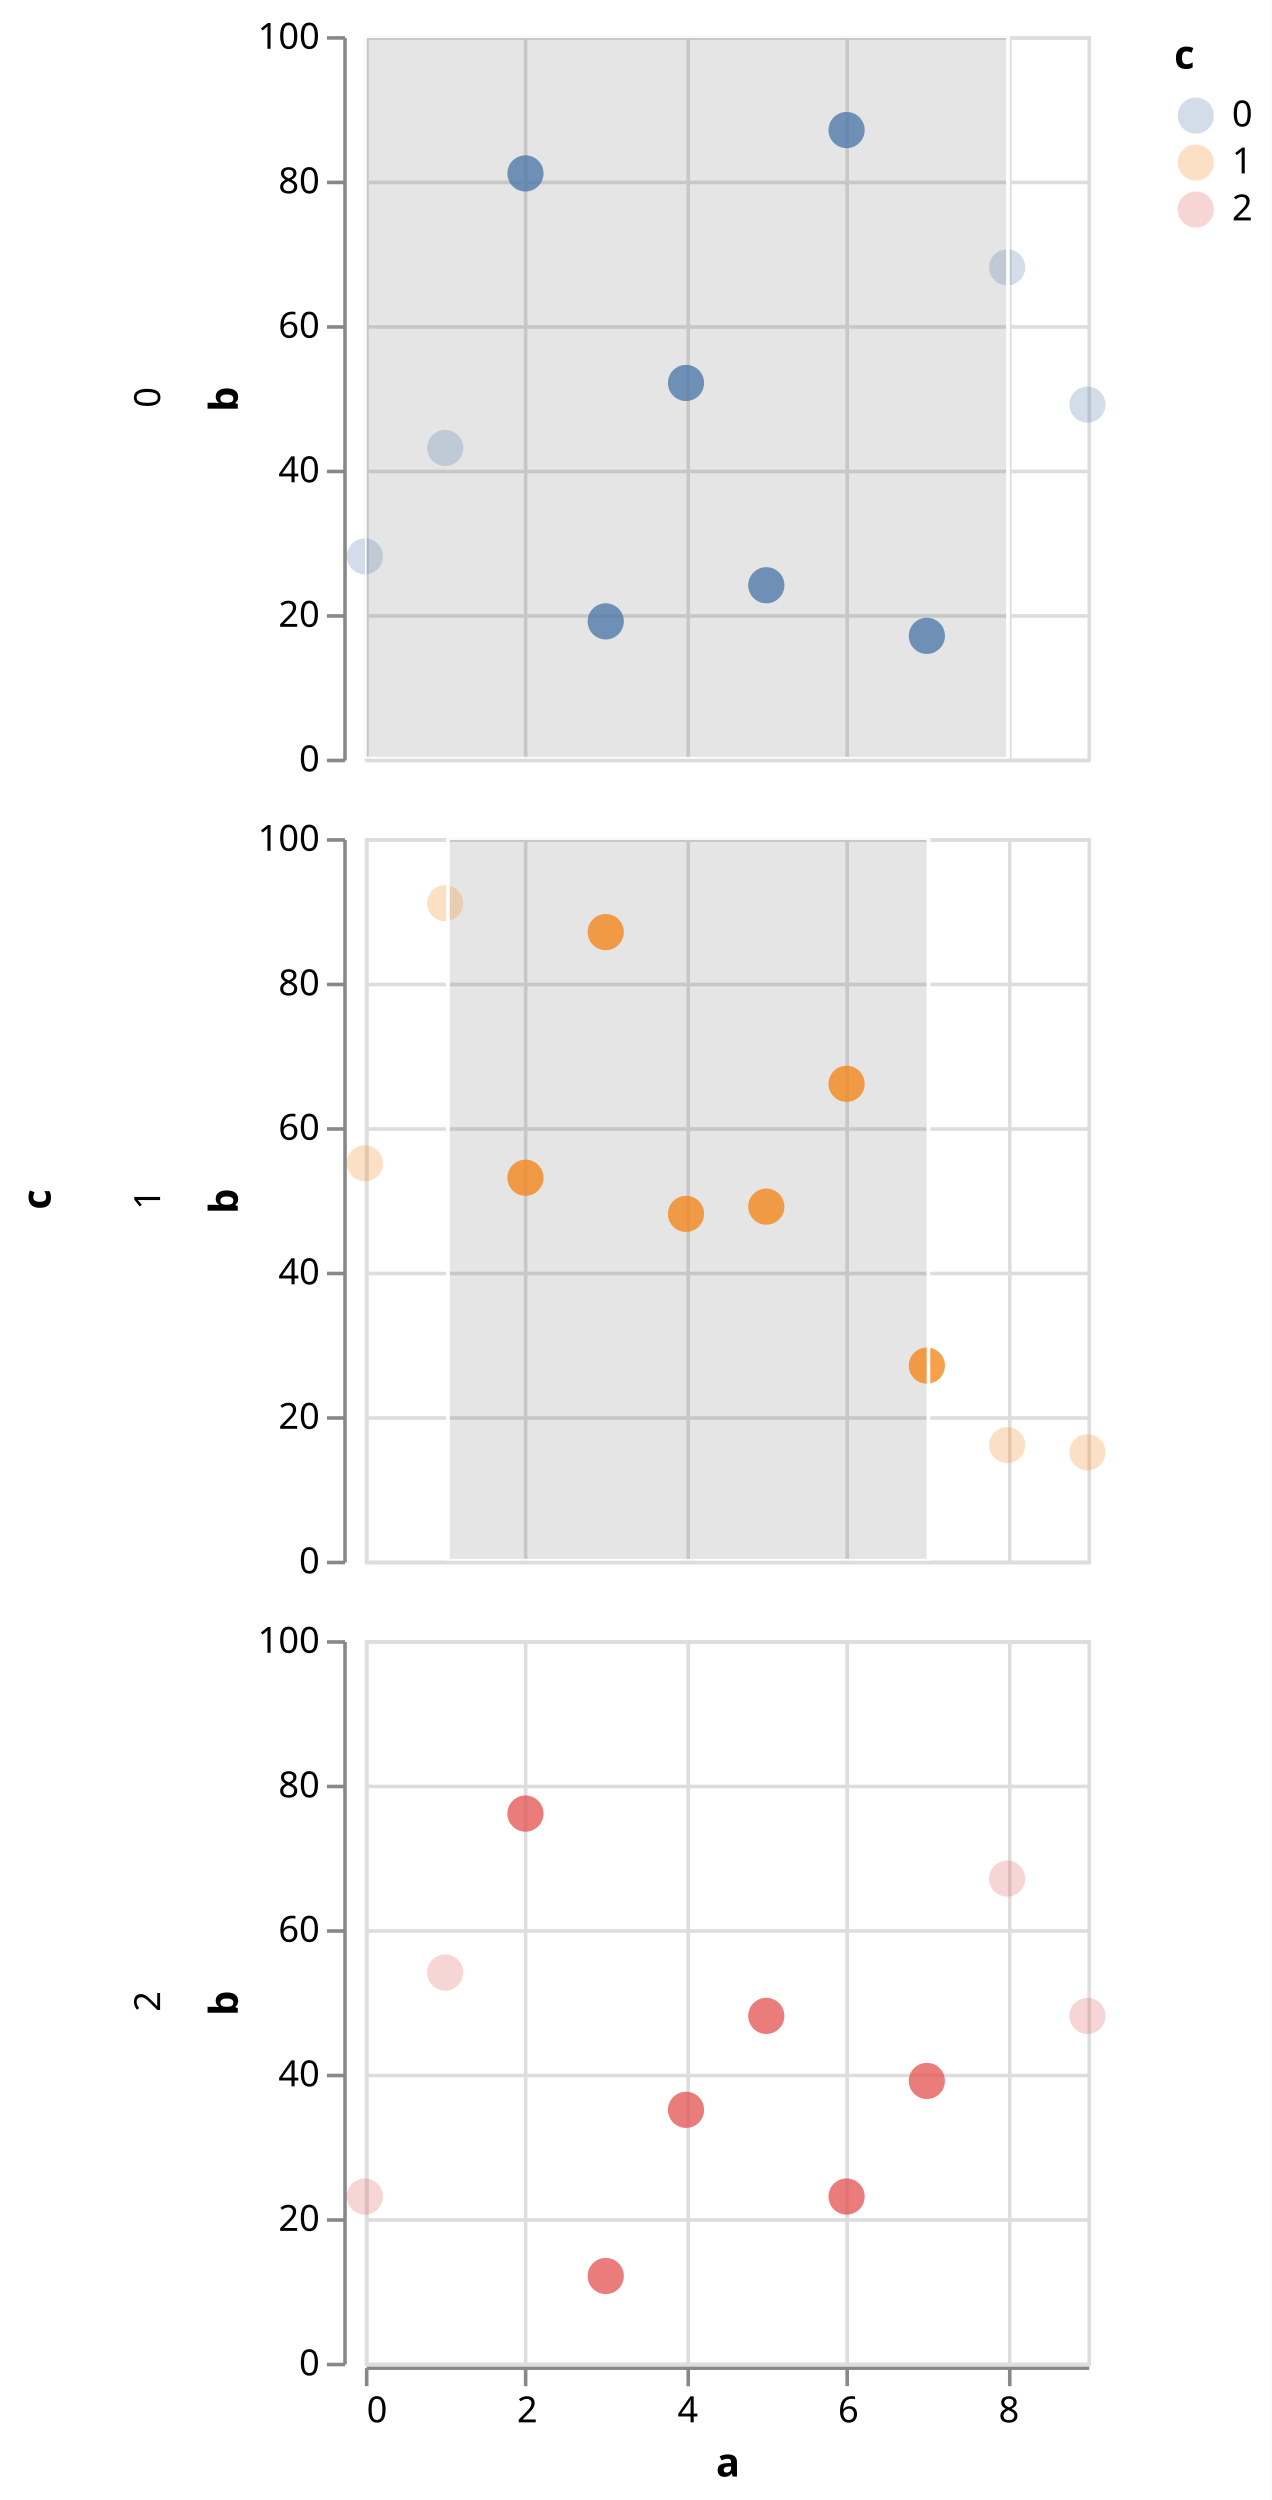
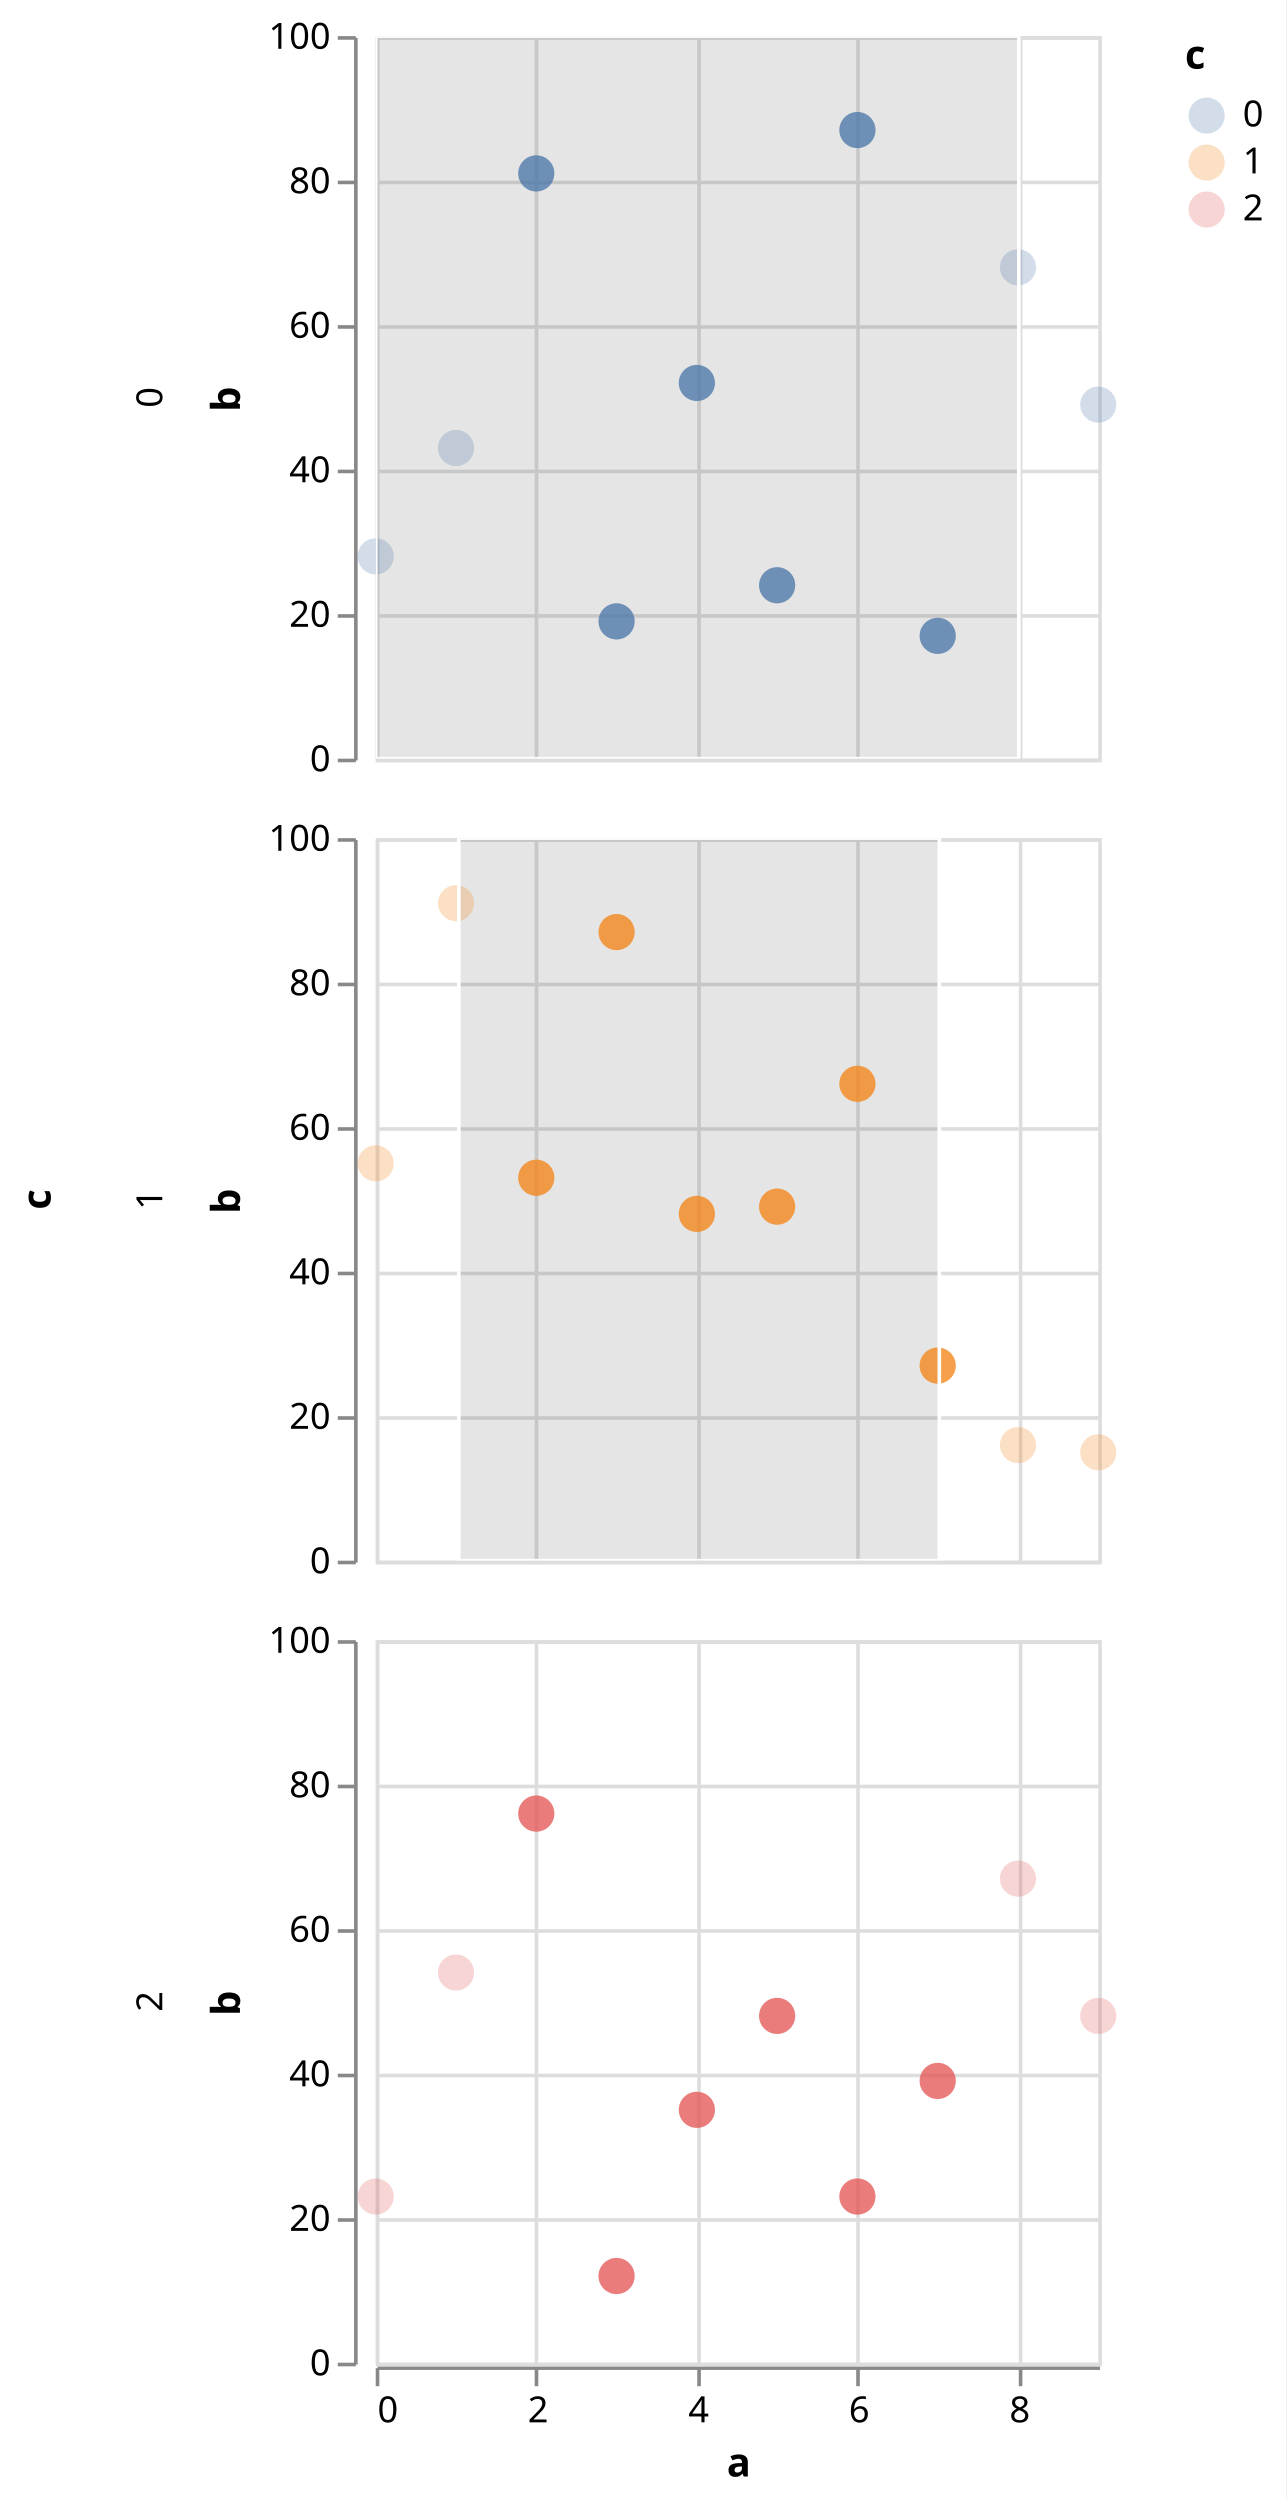
- <svg xmlns="http://www.w3.org/2000/svg" version="1.1" class="marks" width="352" height="692" viewBox="0 0 352 692">
-   <rect width="352" height="692" fill="white" />
-   <g fill="none" stroke-miterlimit="10" transform="translate(101,10)">
+ <svg xmlns="http://www.w3.org/2000/svg" version="1.1" class="marks" width="356" height="692" viewBox="0 0 356 692">
+   <rect width="356" height="692" fill="white" />
+   <g fill="none" stroke-miterlimit="10" transform="translate(104,10)">
    <g class="mark-group role-frame root" role="graphics-object" aria-roledescription="group mark container">
      <g transform="translate(0,0)">
        <path class="background" aria-hidden="true" d="M0,0h0v0h0Z" />
        <g>
          <g class="mark-group role-row-title row-title" role="graphics-object" aria-roledescription="group mark container">
-             <g transform="translate(-75,322)">
+             <g transform="translate(-78,322)">
              <path class="background" aria-hidden="true" d="M0,0h0v0h0Z" />
              <g>
                <g class="mark-group role-title">
                  <g transform="translate(-21,0)">
                    <path class="background" aria-hidden="true" d="M0,0h0v0h0Z" pointer-events="none" />
                    <g>
                      <g class="mark-text role-title-text" role="graphics-symbol" aria-roledescription="title" aria-label="Title text 'c'" pointer-events="none">
                        <text text-anchor="middle" transform="translate(0,0) rotate(-90) translate(0,9)" font-family="sans-serif" font-size="11px" font-weight="bold" fill="#000" opacity="1">c</text>
                      </g>
                    </g>
                    <path class="foreground" aria-hidden="true" d="" pointer-events="none" display="none" />
                  </g>
                </g>
              </g>
              <path class="foreground" aria-hidden="true" d="" display="none" />
            </g>
          </g>
          <g class="mark-group role-row-header row_header" role="graphics-object" aria-roledescription="group mark container">
            <g transform="translate(-6,0)">
              <path class="background" aria-hidden="true" d="M0,0h0v200h0Z" />
              <g>
                <g class="mark-group role-axis" aria-hidden="true">
                  <g transform="translate(0.5,0.5)">
                    <path class="background" aria-hidden="true" d="M0,0h0v0h0Z" pointer-events="none" />
                    <g>
                      <g class="mark-rule role-axis-tick" pointer-events="none">
                        <line transform="translate(0,200)" x2="-5" y2="0" stroke="#888" stroke-width="1" opacity="1" />
                        <line transform="translate(0,160)" x2="-5" y2="0" stroke="#888" stroke-width="1" opacity="1" />
                        <line transform="translate(0,120)" x2="-5" y2="0" stroke="#888" stroke-width="1" opacity="1" />
                        <line transform="translate(0,80)" x2="-5" y2="0" stroke="#888" stroke-width="1" opacity="1" />
                        <line transform="translate(0,40)" x2="-5" y2="0" stroke="#888" stroke-width="1" opacity="1" />
                        <line transform="translate(0,0)" x2="-5" y2="0" stroke="#888" stroke-width="1" opacity="1" />
                      </g>
                      <g class="mark-text role-axis-label" pointer-events="none">
                        <text text-anchor="end" transform="translate(-7,203)" font-family="sans-serif" font-size="10px" fill="#000" opacity="1">0</text>
                        <text text-anchor="end" transform="translate(-7,163)" font-family="sans-serif" font-size="10px" fill="#000" opacity="1">20</text>
                        <text text-anchor="end" transform="translate(-7,123)" font-family="sans-serif" font-size="10px" fill="#000" opacity="1">40</text>
                        <text text-anchor="end" transform="translate(-7,83)" font-family="sans-serif" font-size="10px" fill="#000" opacity="1">60</text>
                        <text text-anchor="end" transform="translate(-7,43)" font-family="sans-serif" font-size="10px" fill="#000" opacity="1">80</text>
                        <text text-anchor="end" transform="translate(-7,3)" font-family="sans-serif" font-size="10px" fill="#000" opacity="1">100</text>
                      </g>
                      <g class="mark-rule role-axis-domain" pointer-events="none">
                        <line transform="translate(0,200)" x2="0" y2="-200" stroke="#888" stroke-width="1" opacity="1" />
                      </g>
                      <g class="mark-text role-axis-title" pointer-events="none">
-                         <text text-anchor="middle" transform="translate(-27.68457,100) rotate(-90) translate(0,-2)" font-family="sans-serif" font-size="11px" font-weight="bold" fill="#000" opacity="1">b</text>
+                         <text text-anchor="middle" transform="translate(-30.08691,100) rotate(-90) translate(0,-2)" font-family="sans-serif" font-size="11px" font-weight="bold" fill="#000" opacity="1">b</text>
                      </g>
                    </g>
                    <path class="foreground" aria-hidden="true" d="" pointer-events="none" display="none" />
                  </g>
                </g>
                <g class="mark-group role-title">
-                   <g transform="translate(-58.68457,100)">
+                   <g transform="translate(-61.08691,100)">
                    <path class="background" aria-hidden="true" d="M0,0h0v0h0Z" pointer-events="none" />
                    <g>
                      <g class="mark-text role-title-text" role="graphics-symbol" aria-roledescription="title" aria-label="Title text '0'" pointer-events="none">
                        <text text-anchor="middle" transform="translate(0,0) rotate(-90) translate(0,8)" font-family="sans-serif" font-size="10px" fill="#000" opacity="1">0</text>
                      </g>
                    </g>
                    <path class="foreground" aria-hidden="true" d="" pointer-events="none" display="none" />
                  </g>
                </g>
              </g>
              <path class="foreground" aria-hidden="true" d="" display="none" />
            </g>
            <g transform="translate(-6,222)">
              <path class="background" aria-hidden="true" d="M0,0h0v200h0Z" />
              <g>
                <g class="mark-group role-axis" aria-hidden="true">
                  <g transform="translate(0.5,0.5)">
                    <path class="background" aria-hidden="true" d="M0,0h0v0h0Z" pointer-events="none" />
                    <g>
                      <g class="mark-rule role-axis-tick" pointer-events="none">
                        <line transform="translate(0,200)" x2="-5" y2="0" stroke="#888" stroke-width="1" opacity="1" />
                        <line transform="translate(0,160)" x2="-5" y2="0" stroke="#888" stroke-width="1" opacity="1" />
                        <line transform="translate(0,120)" x2="-5" y2="0" stroke="#888" stroke-width="1" opacity="1" />
                        <line transform="translate(0,80)" x2="-5" y2="0" stroke="#888" stroke-width="1" opacity="1" />
                        <line transform="translate(0,40)" x2="-5" y2="0" stroke="#888" stroke-width="1" opacity="1" />
                        <line transform="translate(0,0)" x2="-5" y2="0" stroke="#888" stroke-width="1" opacity="1" />
                      </g>
                      <g class="mark-text role-axis-label" pointer-events="none">
                        <text text-anchor="end" transform="translate(-7,203)" font-family="sans-serif" font-size="10px" fill="#000" opacity="1">0</text>
                        <text text-anchor="end" transform="translate(-7,163)" font-family="sans-serif" font-size="10px" fill="#000" opacity="1">20</text>
                        <text text-anchor="end" transform="translate(-7,123)" font-family="sans-serif" font-size="10px" fill="#000" opacity="1">40</text>
                        <text text-anchor="end" transform="translate(-7,83)" font-family="sans-serif" font-size="10px" fill="#000" opacity="1">60</text>
                        <text text-anchor="end" transform="translate(-7,43)" font-family="sans-serif" font-size="10px" fill="#000" opacity="1">80</text>
                        <text text-anchor="end" transform="translate(-7,3)" font-family="sans-serif" font-size="10px" fill="#000" opacity="1">100</text>
                      </g>
                      <g class="mark-rule role-axis-domain" pointer-events="none">
                        <line transform="translate(0,200)" x2="0" y2="-200" stroke="#888" stroke-width="1" opacity="1" />
                      </g>
                      <g class="mark-text role-axis-title" pointer-events="none">
-                         <text text-anchor="middle" transform="translate(-27.68457,100) rotate(-90) translate(0,-2)" font-family="sans-serif" font-size="11px" font-weight="bold" fill="#000" opacity="1">b</text>
+                         <text text-anchor="middle" transform="translate(-30.08691,100) rotate(-90) translate(0,-2)" font-family="sans-serif" font-size="11px" font-weight="bold" fill="#000" opacity="1">b</text>
                      </g>
                    </g>
                    <path class="foreground" aria-hidden="true" d="" pointer-events="none" display="none" />
                  </g>
                </g>
                <g class="mark-group role-title">
-                   <g transform="translate(-58.68457,100)">
+                   <g transform="translate(-61.08691,100)">
                    <path class="background" aria-hidden="true" d="M0,0h0v0h0Z" pointer-events="none" />
                    <g>
                      <g class="mark-text role-title-text" role="graphics-symbol" aria-roledescription="title" aria-label="Title text '1'" pointer-events="none">
                        <text text-anchor="middle" transform="translate(0,0) rotate(-90) translate(0,8)" font-family="sans-serif" font-size="10px" fill="#000" opacity="1">1</text>
                      </g>
                    </g>
                    <path class="foreground" aria-hidden="true" d="" pointer-events="none" display="none" />
                  </g>
                </g>
              </g>
              <path class="foreground" aria-hidden="true" d="" display="none" />
            </g>
            <g transform="translate(-6,444)">
              <path class="background" aria-hidden="true" d="M0,0h0v200h0Z" />
              <g>
                <g class="mark-group role-axis" aria-hidden="true">
                  <g transform="translate(0.5,0.5)">
                    <path class="background" aria-hidden="true" d="M0,0h0v0h0Z" pointer-events="none" />
                    <g>
                      <g class="mark-rule role-axis-tick" pointer-events="none">
                        <line transform="translate(0,200)" x2="-5" y2="0" stroke="#888" stroke-width="1" opacity="1" />
                        <line transform="translate(0,160)" x2="-5" y2="0" stroke="#888" stroke-width="1" opacity="1" />
                        <line transform="translate(0,120)" x2="-5" y2="0" stroke="#888" stroke-width="1" opacity="1" />
                        <line transform="translate(0,80)" x2="-5" y2="0" stroke="#888" stroke-width="1" opacity="1" />
                        <line transform="translate(0,40)" x2="-5" y2="0" stroke="#888" stroke-width="1" opacity="1" />
                        <line transform="translate(0,0)" x2="-5" y2="0" stroke="#888" stroke-width="1" opacity="1" />
                      </g>
                      <g class="mark-text role-axis-label" pointer-events="none">
                        <text text-anchor="end" transform="translate(-7,203)" font-family="sans-serif" font-size="10px" fill="#000" opacity="1">0</text>
                        <text text-anchor="end" transform="translate(-7,163)" font-family="sans-serif" font-size="10px" fill="#000" opacity="1">20</text>
                        <text text-anchor="end" transform="translate(-7,123)" font-family="sans-serif" font-size="10px" fill="#000" opacity="1">40</text>
                        <text text-anchor="end" transform="translate(-7,83)" font-family="sans-serif" font-size="10px" fill="#000" opacity="1">60</text>
                        <text text-anchor="end" transform="translate(-7,43)" font-family="sans-serif" font-size="10px" fill="#000" opacity="1">80</text>
                        <text text-anchor="end" transform="translate(-7,3)" font-family="sans-serif" font-size="10px" fill="#000" opacity="1">100</text>
                      </g>
                      <g class="mark-rule role-axis-domain" pointer-events="none">
                        <line transform="translate(0,200)" x2="0" y2="-200" stroke="#888" stroke-width="1" opacity="1" />
                      </g>
                      <g class="mark-text role-axis-title" pointer-events="none">
-                         <text text-anchor="middle" transform="translate(-27.68457,100) rotate(-90) translate(0,-2)" font-family="sans-serif" font-size="11px" font-weight="bold" fill="#000" opacity="1">b</text>
+                         <text text-anchor="middle" transform="translate(-30.08691,100) rotate(-90) translate(0,-2)" font-family="sans-serif" font-size="11px" font-weight="bold" fill="#000" opacity="1">b</text>
                      </g>
                    </g>
                    <path class="foreground" aria-hidden="true" d="" pointer-events="none" display="none" />
                  </g>
                </g>
                <g class="mark-group role-title">
-                   <g transform="translate(-58.68457,100)">
+                   <g transform="translate(-61.08691,100)">
                    <path class="background" aria-hidden="true" d="M0,0h0v0h0Z" pointer-events="none" />
                    <g>
                      <g class="mark-text role-title-text" role="graphics-symbol" aria-roledescription="title" aria-label="Title text '2'" pointer-events="none">
                        <text text-anchor="middle" transform="translate(0,0) rotate(-90) translate(0,8)" font-family="sans-serif" font-size="10px" fill="#000" opacity="1">2</text>
                      </g>
                    </g>
                    <path class="foreground" aria-hidden="true" d="" pointer-events="none" display="none" />
                  </g>
                </g>
              </g>
              <path class="foreground" aria-hidden="true" d="" display="none" />
            </g>
          </g>
          <g class="mark-group role-column-footer column_footer" role="graphics-object" aria-roledescription="group mark container">
            <g transform="translate(0,645)">
              <path class="background" aria-hidden="true" d="M0,0h200v0h-200Z" />
              <g>
                <g class="mark-group role-axis" aria-hidden="true">
                  <g transform="translate(0.5,0.5)">
                    <path class="background" aria-hidden="true" d="M0,0h0v0h0Z" pointer-events="none" />
                    <g>
                      <g class="mark-rule role-axis-tick" pointer-events="none">
                        <line transform="translate(0,0)" x2="0" y2="5" stroke="#888" stroke-width="1" opacity="1" />
                        <line transform="translate(44,0)" x2="0" y2="5" stroke="#888" stroke-width="1" opacity="1" />
                        <line transform="translate(89,0)" x2="0" y2="5" stroke="#888" stroke-width="1" opacity="1" />
                        <line transform="translate(133,0)" x2="0" y2="5" stroke="#888" stroke-width="1" opacity="1" />
                        <line transform="translate(178,0)" x2="0" y2="5" stroke="#888" stroke-width="1" opacity="1" />
                      </g>
                      <g class="mark-text role-axis-label" pointer-events="none">
                        <text text-anchor="start" transform="translate(0,15)" font-family="sans-serif" font-size="10px" fill="#000" opacity="1">0</text>
                        <text text-anchor="middle" transform="translate(44.44444,15)" font-family="sans-serif" font-size="10px" fill="#000" opacity="1">2</text>
                        <text text-anchor="middle" transform="translate(88.88889,15)" font-family="sans-serif" font-size="10px" fill="#000" opacity="1">4</text>
                        <text text-anchor="middle" transform="translate(133.3333,15)" font-family="sans-serif" font-size="10px" fill="#000" opacity="1">6</text>
                        <text text-anchor="middle" transform="translate(177.7778,15)" font-family="sans-serif" font-size="10px" fill="#000" opacity="1">8</text>
                      </g>
                      <g class="mark-rule role-axis-domain" pointer-events="none">
                        <line transform="translate(0,0)" x2="200" y2="0" stroke="#888" stroke-width="1" opacity="1" />
                      </g>
                      <g class="mark-text role-axis-title" pointer-events="none">
                        <text text-anchor="middle" transform="translate(100,30)" font-family="sans-serif" font-size="11px" font-weight="bold" fill="#000" opacity="1">a</text>
                      </g>
                    </g>
                    <path class="foreground" aria-hidden="true" d="" pointer-events="none" display="none" />
                  </g>
                </g>
              </g>
              <path class="foreground" aria-hidden="true" d="" display="none" />
            </g>
          </g>
          <g class="mark-group role-scope cell" role="graphics-object" aria-roledescription="group mark container">
            <g transform="translate(0,0)">
              <path class="background" aria-hidden="true" d="M0.5,0.5h200v200h-200Z" stroke="#ddd" />
              <g>
                <g class="mark-group role-axis" aria-hidden="true">
                  <g transform="translate(0.5,200.5)">
                    <path class="background" aria-hidden="true" d="M0,0h0v0h0Z" pointer-events="none" />
                    <g>
                      <g class="mark-rule role-axis-grid" pointer-events="none">
                        <line transform="translate(0,-200)" x2="0" y2="200" stroke="#ddd" stroke-width="1" opacity="1" />
                        <line transform="translate(44,-200)" x2="0" y2="200" stroke="#ddd" stroke-width="1" opacity="1" />
                        <line transform="translate(89,-200)" x2="0" y2="200" stroke="#ddd" stroke-width="1" opacity="1" />
                        <line transform="translate(133,-200)" x2="0" y2="200" stroke="#ddd" stroke-width="1" opacity="1" />
                        <line transform="translate(178,-200)" x2="0" y2="200" stroke="#ddd" stroke-width="1" opacity="1" />
                      </g>
                    </g>
                    <path class="foreground" aria-hidden="true" d="" pointer-events="none" display="none" />
                  </g>
                </g>
                <g class="mark-group role-axis" aria-hidden="true">
                  <g transform="translate(0.5,0.5)">
                    <path class="background" aria-hidden="true" d="M0,0h0v0h0Z" pointer-events="none" />
                    <g>
                      <g class="mark-rule role-axis-grid" pointer-events="none">
                        <line transform="translate(0,200)" x2="200" y2="0" stroke="#ddd" stroke-width="1" opacity="1" />
                        <line transform="translate(0,160)" x2="200" y2="0" stroke="#ddd" stroke-width="1" opacity="1" />
                        <line transform="translate(0,120)" x2="200" y2="0" stroke="#ddd" stroke-width="1" opacity="1" />
                        <line transform="translate(0,80)" x2="200" y2="0" stroke="#ddd" stroke-width="1" opacity="1" />
                        <line transform="translate(0,40)" x2="200" y2="0" stroke="#ddd" stroke-width="1" opacity="1" />
                        <line transform="translate(0,0)" x2="200" y2="0" stroke="#ddd" stroke-width="1" opacity="1" />
                      </g>
                    </g>
                    <path class="foreground" aria-hidden="true" d="" pointer-events="none" display="none" />
                  </g>
                </g>
                <g class="mark-rect role-mark sel_brush_bg" clip-path="url(#clip1)" role="graphics-symbol" aria-roledescription="rect mark container">
                  <path d="M0,0h178v200h-178Z" fill="#333" fill-opacity="0.125" />
                </g>
                <g class="mark-symbol role-mark child_layer_0_marks" role="graphics-symbol" aria-roledescription="symbol mark container">
                  <path transform="translate(0,144)" d="M5,0A5,5,0,1,1,-5,0A5,5,0,1,1,5,0" fill="#4c78a8" stroke-width="2" opacity="0.25" />
                  <path transform="translate(22.22222,114)" d="M5,0A5,5,0,1,1,-5,0A5,5,0,1,1,5,0" fill="#4c78a8" stroke-width="2" opacity="0.25" />
                  <path transform="translate(44.44444,38)" d="M5,0A5,5,0,1,1,-5,0A5,5,0,1,1,5,0" fill="#4c78a8" stroke-width="2" opacity="0.25" />
                  <path transform="translate(66.66667,162)" d="M5,0A5,5,0,1,1,-5,0A5,5,0,1,1,5,0" fill="#4c78a8" stroke-width="2" opacity="0.25" />
                  <path transform="translate(88.88889,96)" d="M5,0A5,5,0,1,1,-5,0A5,5,0,1,1,5,0" fill="#4c78a8" stroke-width="2" opacity="0.25" />
                  <path transform="translate(111.1111,152)" d="M5,0A5,5,0,1,1,-5,0A5,5,0,1,1,5,0" fill="#4c78a8" stroke-width="2" opacity="0.25" />
                  <path transform="translate(133.3333,26)" d="M5,0A5,5,0,1,1,-5,0A5,5,0,1,1,5,0" fill="#4c78a8" stroke-width="2" opacity="0.25" />
                  <path transform="translate(155.5556,166)" d="M5,0A5,5,0,1,1,-5,0A5,5,0,1,1,5,0" fill="#4c78a8" stroke-width="2" opacity="0.25" />
                  <path transform="translate(177.7778,64)" d="M5,0A5,5,0,1,1,-5,0A5,5,0,1,1,5,0" fill="#4c78a8" stroke-width="2" opacity="0.25" />
                  <path transform="translate(200,102)" d="M5,0A5,5,0,1,1,-5,0A5,5,0,1,1,5,0" fill="#4c78a8" stroke-width="2" opacity="0.25" />
                </g>
                <g class="mark-symbol role-mark child_layer_1_marks" role="graphics-symbol" aria-roledescription="symbol mark container" pointer-events="none">
                  <path transform="translate(44.44444,38)" d="M5,0A5,5,0,1,1,-5,0A5,5,0,1,1,5,0" fill="#4c78a8" stroke-width="2" opacity="0.7" />
                  <path transform="translate(66.66667,162)" d="M5,0A5,5,0,1,1,-5,0A5,5,0,1,1,5,0" fill="#4c78a8" stroke-width="2" opacity="0.7" />
                  <path transform="translate(88.88889,96)" d="M5,0A5,5,0,1,1,-5,0A5,5,0,1,1,5,0" fill="#4c78a8" stroke-width="2" opacity="0.7" />
                  <path transform="translate(111.1111,152)" d="M5,0A5,5,0,1,1,-5,0A5,5,0,1,1,5,0" fill="#4c78a8" stroke-width="2" opacity="0.7" />
                  <path transform="translate(133.3333,26)" d="M5,0A5,5,0,1,1,-5,0A5,5,0,1,1,5,0" fill="#4c78a8" stroke-width="2" opacity="0.7" />
                  <path transform="translate(155.5556,166)" d="M5,0A5,5,0,1,1,-5,0A5,5,0,1,1,5,0" fill="#4c78a8" stroke-width="2" opacity="0.7" />
                </g>
                <g class="mark-rect role-mark sel_brush" clip-path="url(#clip2)" role="graphics-symbol" aria-roledescription="rect mark container">
                  <path d="M0,0h178v200h-178Z" stroke="white" />
                </g>
              </g>
              <path class="foreground" aria-hidden="true" d="" display="none" />
            </g>
            <g transform="translate(0,222)">
              <path class="background" aria-hidden="true" d="M0.5,0.5h200v200h-200Z" stroke="#ddd" />
              <g>
                <g class="mark-group role-axis" aria-hidden="true">
                  <g transform="translate(0.5,200.5)">
                    <path class="background" aria-hidden="true" d="M0,0h0v0h0Z" pointer-events="none" />
                    <g>
                      <g class="mark-rule role-axis-grid" pointer-events="none">
                        <line transform="translate(0,-200)" x2="0" y2="200" stroke="#ddd" stroke-width="1" opacity="1" />
                        <line transform="translate(44,-200)" x2="0" y2="200" stroke="#ddd" stroke-width="1" opacity="1" />
                        <line transform="translate(89,-200)" x2="0" y2="200" stroke="#ddd" stroke-width="1" opacity="1" />
                        <line transform="translate(133,-200)" x2="0" y2="200" stroke="#ddd" stroke-width="1" opacity="1" />
                        <line transform="translate(178,-200)" x2="0" y2="200" stroke="#ddd" stroke-width="1" opacity="1" />
                      </g>
                    </g>
                    <path class="foreground" aria-hidden="true" d="" pointer-events="none" display="none" />
                  </g>
                </g>
                <g class="mark-group role-axis" aria-hidden="true">
                  <g transform="translate(0.5,0.5)">
                    <path class="background" aria-hidden="true" d="M0,0h0v0h0Z" pointer-events="none" />
                    <g>
                      <g class="mark-rule role-axis-grid" pointer-events="none">
                        <line transform="translate(0,200)" x2="200" y2="0" stroke="#ddd" stroke-width="1" opacity="1" />
                        <line transform="translate(0,160)" x2="200" y2="0" stroke="#ddd" stroke-width="1" opacity="1" />
                        <line transform="translate(0,120)" x2="200" y2="0" stroke="#ddd" stroke-width="1" opacity="1" />
                        <line transform="translate(0,80)" x2="200" y2="0" stroke="#ddd" stroke-width="1" opacity="1" />
                        <line transform="translate(0,40)" x2="200" y2="0" stroke="#ddd" stroke-width="1" opacity="1" />
                        <line transform="translate(0,0)" x2="200" y2="0" stroke="#ddd" stroke-width="1" opacity="1" />
                      </g>
                    </g>
                    <path class="foreground" aria-hidden="true" d="" pointer-events="none" display="none" />
                  </g>
                </g>
                <g class="mark-rect role-mark sel_brush_bg" clip-path="url(#clip3)" role="graphics-symbol" aria-roledescription="rect mark container">
                  <path d="M23,0h133v200h-133Z" fill="#333" fill-opacity="0.125" />
                </g>
                <g class="mark-symbol role-mark child_layer_0_marks" role="graphics-symbol" aria-roledescription="symbol mark container">
                  <path transform="translate(0,90)" d="M5,0A5,5,0,1,1,-5,0A5,5,0,1,1,5,0" fill="#f58518" stroke-width="2" opacity="0.25" />
                  <path transform="translate(22.22222,18)" d="M5,0A5,5,0,1,1,-5,0A5,5,0,1,1,5,0" fill="#f58518" stroke-width="2" opacity="0.25" />
                  <path transform="translate(44.44444,94)" d="M5,0A5,5,0,1,1,-5,0A5,5,0,1,1,5,0" fill="#f58518" stroke-width="2" opacity="0.25" />
                  <path transform="translate(66.66667,26)" d="M5,0A5,5,0,1,1,-5,0A5,5,0,1,1,5,0" fill="#f58518" stroke-width="2" opacity="0.25" />
                  <path transform="translate(88.88889,104)" d="M5,0A5,5,0,1,1,-5,0A5,5,0,1,1,5,0" fill="#f58518" stroke-width="2" opacity="0.25" />
                  <path transform="translate(111.1111,102)" d="M5,0A5,5,0,1,1,-5,0A5,5,0,1,1,5,0" fill="#f58518" stroke-width="2" opacity="0.25" />
                  <path transform="translate(133.3333,68)" d="M5,0A5,5,0,1,1,-5,0A5,5,0,1,1,5,0" fill="#f58518" stroke-width="2" opacity="0.25" />
                  <path transform="translate(155.5556,146)" d="M5,0A5,5,0,1,1,-5,0A5,5,0,1,1,5,0" fill="#f58518" stroke-width="2" opacity="0.25" />
                  <path transform="translate(177.7778,168)" d="M5,0A5,5,0,1,1,-5,0A5,5,0,1,1,5,0" fill="#f58518" stroke-width="2" opacity="0.25" />
                  <path transform="translate(200,170)" d="M5,0A5,5,0,1,1,-5,0A5,5,0,1,1,5,0" fill="#f58518" stroke-width="2" opacity="0.25" />
                </g>
                <g class="mark-symbol role-mark child_layer_1_marks" role="graphics-symbol" aria-roledescription="symbol mark container" pointer-events="none">
                  <path transform="translate(44.44444,94)" d="M5,0A5,5,0,1,1,-5,0A5,5,0,1,1,5,0" fill="#f58518" stroke-width="2" opacity="0.7" />
                  <path transform="translate(66.66667,26)" d="M5,0A5,5,0,1,1,-5,0A5,5,0,1,1,5,0" fill="#f58518" stroke-width="2" opacity="0.7" />
                  <path transform="translate(88.88889,104)" d="M5,0A5,5,0,1,1,-5,0A5,5,0,1,1,5,0" fill="#f58518" stroke-width="2" opacity="0.7" />
                  <path transform="translate(111.1111,102)" d="M5,0A5,5,0,1,1,-5,0A5,5,0,1,1,5,0" fill="#f58518" stroke-width="2" opacity="0.7" />
                  <path transform="translate(133.3333,68)" d="M5,0A5,5,0,1,1,-5,0A5,5,0,1,1,5,0" fill="#f58518" stroke-width="2" opacity="0.7" />
                  <path transform="translate(155.5556,146)" d="M5,0A5,5,0,1,1,-5,0A5,5,0,1,1,5,0" fill="#f58518" stroke-width="2" opacity="0.7" />
                </g>
                <g class="mark-rect role-mark sel_brush" clip-path="url(#clip4)" role="graphics-symbol" aria-roledescription="rect mark container">
                  <path d="M23,0h133v200h-133Z" stroke="white" />
                </g>
              </g>
              <path class="foreground" aria-hidden="true" d="" display="none" />
            </g>
            <g transform="translate(0,444)">
              <path class="background" aria-hidden="true" d="M0.5,0.5h200v200h-200Z" stroke="#ddd" />
              <g>
                <g class="mark-group role-axis" aria-hidden="true">
                  <g transform="translate(0.5,200.5)">
                    <path class="background" aria-hidden="true" d="M0,0h0v0h0Z" pointer-events="none" />
                    <g>
                      <g class="mark-rule role-axis-grid" pointer-events="none">
                        <line transform="translate(0,-200)" x2="0" y2="200" stroke="#ddd" stroke-width="1" opacity="1" />
                        <line transform="translate(44,-200)" x2="0" y2="200" stroke="#ddd" stroke-width="1" opacity="1" />
                        <line transform="translate(89,-200)" x2="0" y2="200" stroke="#ddd" stroke-width="1" opacity="1" />
                        <line transform="translate(133,-200)" x2="0" y2="200" stroke="#ddd" stroke-width="1" opacity="1" />
                        <line transform="translate(178,-200)" x2="0" y2="200" stroke="#ddd" stroke-width="1" opacity="1" />
                      </g>
                    </g>
                    <path class="foreground" aria-hidden="true" d="" pointer-events="none" display="none" />
                  </g>
                </g>
                <g class="mark-group role-axis" aria-hidden="true">
                  <g transform="translate(0.5,0.5)">
                    <path class="background" aria-hidden="true" d="M0,0h0v0h0Z" pointer-events="none" />
                    <g>
                      <g class="mark-rule role-axis-grid" pointer-events="none">
                        <line transform="translate(0,200)" x2="200" y2="0" stroke="#ddd" stroke-width="1" opacity="1" />
                        <line transform="translate(0,160)" x2="200" y2="0" stroke="#ddd" stroke-width="1" opacity="1" />
                        <line transform="translate(0,120)" x2="200" y2="0" stroke="#ddd" stroke-width="1" opacity="1" />
                        <line transform="translate(0,80)" x2="200" y2="0" stroke="#ddd" stroke-width="1" opacity="1" />
                        <line transform="translate(0,40)" x2="200" y2="0" stroke="#ddd" stroke-width="1" opacity="1" />
                        <line transform="translate(0,0)" x2="200" y2="0" stroke="#ddd" stroke-width="1" opacity="1" />
                      </g>
                    </g>
                    <path class="foreground" aria-hidden="true" d="" pointer-events="none" display="none" />
                  </g>
                </g>
                <g class="mark-rect role-mark sel_brush_bg" clip-path="url(#clip5)" role="graphics-symbol" aria-roledescription="rect mark container">
                  <path d="M144,0h0v200h0Z" fill="#333" fill-opacity="0.125" />
                </g>
                <g class="mark-symbol role-mark child_layer_0_marks" role="graphics-symbol" aria-roledescription="symbol mark container">
                  <path transform="translate(0,154)" d="M5,0A5,5,0,1,1,-5,0A5,5,0,1,1,5,0" fill="#e45756" stroke-width="2" opacity="0.25" />
                  <path transform="translate(22.22222,92)" d="M5,0A5,5,0,1,1,-5,0A5,5,0,1,1,5,0" fill="#e45756" stroke-width="2" opacity="0.25" />
                  <path transform="translate(44.44444,48)" d="M5,0A5,5,0,1,1,-5,0A5,5,0,1,1,5,0" fill="#e45756" stroke-width="2" opacity="0.25" />
                  <path transform="translate(66.66667,176)" d="M5,0A5,5,0,1,1,-5,0A5,5,0,1,1,5,0" fill="#e45756" stroke-width="2" opacity="0.25" />
                  <path transform="translate(88.88889,130)" d="M5,0A5,5,0,1,1,-5,0A5,5,0,1,1,5,0" fill="#e45756" stroke-width="2" opacity="0.25" />
                  <path transform="translate(111.1111,104)" d="M5,0A5,5,0,1,1,-5,0A5,5,0,1,1,5,0" fill="#e45756" stroke-width="2" opacity="0.25" />
                  <path transform="translate(133.3333,154)" d="M5,0A5,5,0,1,1,-5,0A5,5,0,1,1,5,0" fill="#e45756" stroke-width="2" opacity="0.25" />
                  <path transform="translate(155.5556,122)" d="M5,0A5,5,0,1,1,-5,0A5,5,0,1,1,5,0" fill="#e45756" stroke-width="2" opacity="0.25" />
                  <path transform="translate(177.7778,66)" d="M5,0A5,5,0,1,1,-5,0A5,5,0,1,1,5,0" fill="#e45756" stroke-width="2" opacity="0.25" />
                  <path transform="translate(200,104)" d="M5,0A5,5,0,1,1,-5,0A5,5,0,1,1,5,0" fill="#e45756" stroke-width="2" opacity="0.25" />
                </g>
                <g class="mark-symbol role-mark child_layer_1_marks" role="graphics-symbol" aria-roledescription="symbol mark container" pointer-events="none">
                  <path transform="translate(44.44444,48)" d="M5,0A5,5,0,1,1,-5,0A5,5,0,1,1,5,0" fill="#e45756" stroke-width="2" opacity="0.7" />
                  <path transform="translate(66.66667,176)" d="M5,0A5,5,0,1,1,-5,0A5,5,0,1,1,5,0" fill="#e45756" stroke-width="2" opacity="0.7" />
                  <path transform="translate(88.88889,130)" d="M5,0A5,5,0,1,1,-5,0A5,5,0,1,1,5,0" fill="#e45756" stroke-width="2" opacity="0.7" />
                  <path transform="translate(111.1111,104)" d="M5,0A5,5,0,1,1,-5,0A5,5,0,1,1,5,0" fill="#e45756" stroke-width="2" opacity="0.7" />
                  <path transform="translate(133.3333,154)" d="M5,0A5,5,0,1,1,-5,0A5,5,0,1,1,5,0" fill="#e45756" stroke-width="2" opacity="0.7" />
                  <path transform="translate(155.5556,122)" d="M5,0A5,5,0,1,1,-5,0A5,5,0,1,1,5,0" fill="#e45756" stroke-width="2" opacity="0.7" />
                </g>
                <g class="mark-rect role-mark sel_brush" clip-path="url(#clip6)" role="graphics-symbol" aria-roledescription="rect mark container">
                  <path d="M144,0h0v200h0Z" />
                </g>
              </g>
              <path class="foreground" aria-hidden="true" d="" display="none" />
            </g>
          </g>
          <g class="mark-group role-legend" aria-hidden="true">
            <g transform="translate(224,0)">
-               <path class="background" aria-hidden="true" d="M0,0h22v53h-22Z" pointer-events="none" />
+               <path class="background" aria-hidden="true" d="M0,0h23v53h-23Z" pointer-events="none" />
              <g>
                <g class="mark-group role-legend-entry">
                  <g transform="translate(0,16)">
                    <path class="background" aria-hidden="true" d="M0,0h0v0h0Z" pointer-events="none" />
                    <g>
                      <g class="mark-group role-scope" role="graphics-object" aria-roledescription="group mark container">
                        <g transform="translate(0,0)">
-                           <path class="background" aria-hidden="true" d="M0,0h21.562v11h-21.562Z" pointer-events="none" opacity="1" />
+                           <path class="background" aria-hidden="true" d="M0,0h22.362v11h-22.362Z" pointer-events="none" opacity="1" />
                          <g>
                            <g class="mark-symbol role-legend-symbol" pointer-events="none">
                              <path transform="translate(6,6)" d="M5,0A5,5,0,1,1,-5,0A5,5,0,1,1,5,0" fill="#4c78a8" stroke-width="1.5" opacity="0.25" />
                            </g>
                            <g class="mark-text role-legend-label" pointer-events="none">
                              <text text-anchor="start" transform="translate(16,9)" font-family="sans-serif" font-size="10px" fill="#000" opacity="1">0</text>
                            </g>
                          </g>
                          <path class="foreground" aria-hidden="true" d="" pointer-events="none" display="none" />
                        </g>
                        <g transform="translate(0,13)">
-                           <path class="background" aria-hidden="true" d="M0,0h21.562v11h-21.562Z" pointer-events="none" opacity="1" />
+                           <path class="background" aria-hidden="true" d="M0,0h22.362v11h-22.362Z" pointer-events="none" opacity="1" />
                          <g>
                            <g class="mark-symbol role-legend-symbol" pointer-events="none">
                              <path transform="translate(6,6)" d="M5,0A5,5,0,1,1,-5,0A5,5,0,1,1,5,0" fill="#f58518" stroke-width="1.5" opacity="0.25" />
                            </g>
                            <g class="mark-text role-legend-label" pointer-events="none">
                              <text text-anchor="start" transform="translate(16,9)" font-family="sans-serif" font-size="10px" fill="#000" opacity="1">1</text>
                            </g>
                          </g>
                          <path class="foreground" aria-hidden="true" d="" pointer-events="none" display="none" />
                        </g>
                        <g transform="translate(0,26)">
-                           <path class="background" aria-hidden="true" d="M0,0h21.562v11h-21.562Z" pointer-events="none" opacity="1" />
+                           <path class="background" aria-hidden="true" d="M0,0h22.362v11h-22.362Z" pointer-events="none" opacity="1" />
                          <g>
                            <g class="mark-symbol role-legend-symbol" pointer-events="none">
                              <path transform="translate(6,6)" d="M5,0A5,5,0,1,1,-5,0A5,5,0,1,1,5,0" fill="#e45756" stroke-width="1.5" opacity="0.25" />
                            </g>
                            <g class="mark-text role-legend-label" pointer-events="none">
                              <text text-anchor="start" transform="translate(16,9)" font-family="sans-serif" font-size="10px" fill="#000" opacity="1">2</text>
                            </g>
                          </g>
                          <path class="foreground" aria-hidden="true" d="" pointer-events="none" display="none" />
                        </g>
                      </g>
                    </g>
                    <path class="foreground" aria-hidden="true" d="" pointer-events="none" display="none" />
                  </g>
                </g>
                <g class="mark-text role-legend-title" pointer-events="none">
                  <text text-anchor="start" transform="translate(0,9)" font-family="sans-serif" font-size="11px" font-weight="bold" fill="#000" opacity="1">c</text>
                </g>
              </g>
              <path class="foreground" aria-hidden="true" d="" pointer-events="none" display="none" />
            </g>
          </g>
        </g>
        <path class="foreground" aria-hidden="true" d="" display="none" />
      </g>
    </g>
  </g>
  <defs>
    <clipPath id="clip1">
      <rect x="0" y="0" width="200" height="200" />
    </clipPath>
    <clipPath id="clip2">
      <rect x="0" y="0" width="200" height="200" />
    </clipPath>
    <clipPath id="clip3">
      <rect x="0" y="0" width="200" height="200" />
    </clipPath>
    <clipPath id="clip4">
      <rect x="0" y="0" width="200" height="200" />
    </clipPath>
    <clipPath id="clip5">
      <rect x="0" y="0" width="200" height="200" />
    </clipPath>
    <clipPath id="clip6">
      <rect x="0" y="0" width="200" height="200" />
    </clipPath>
  </defs>
</svg>
